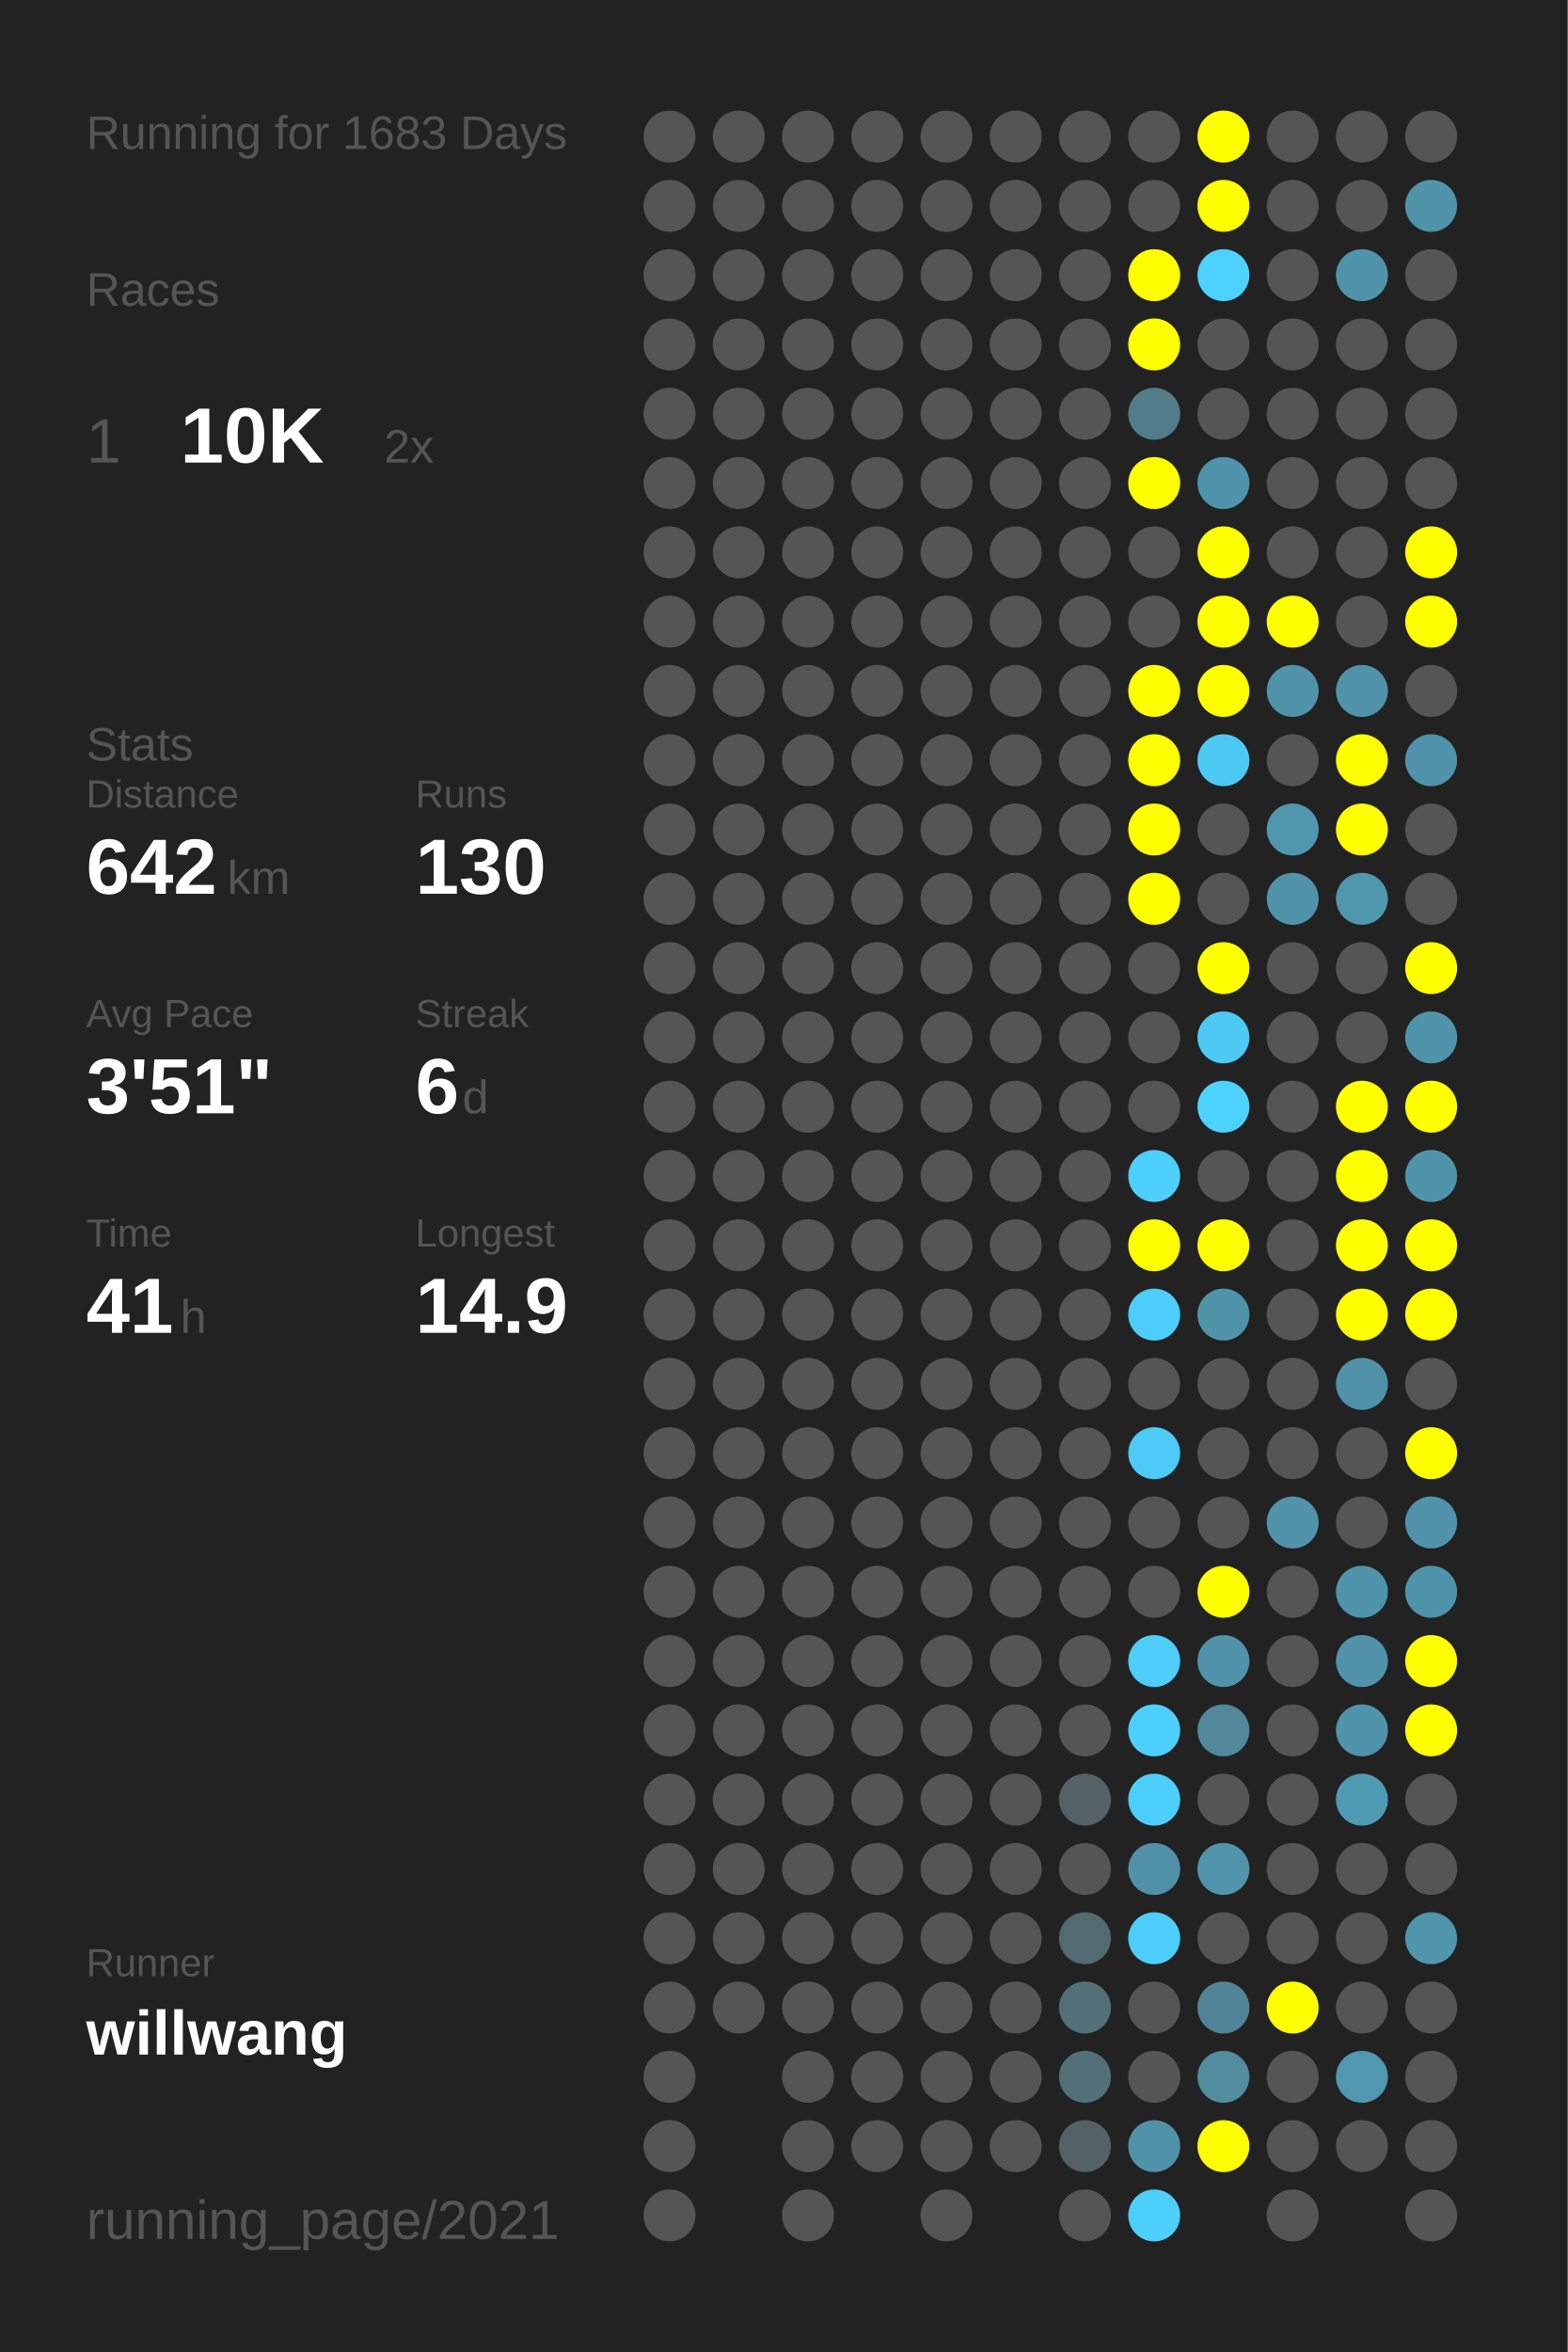
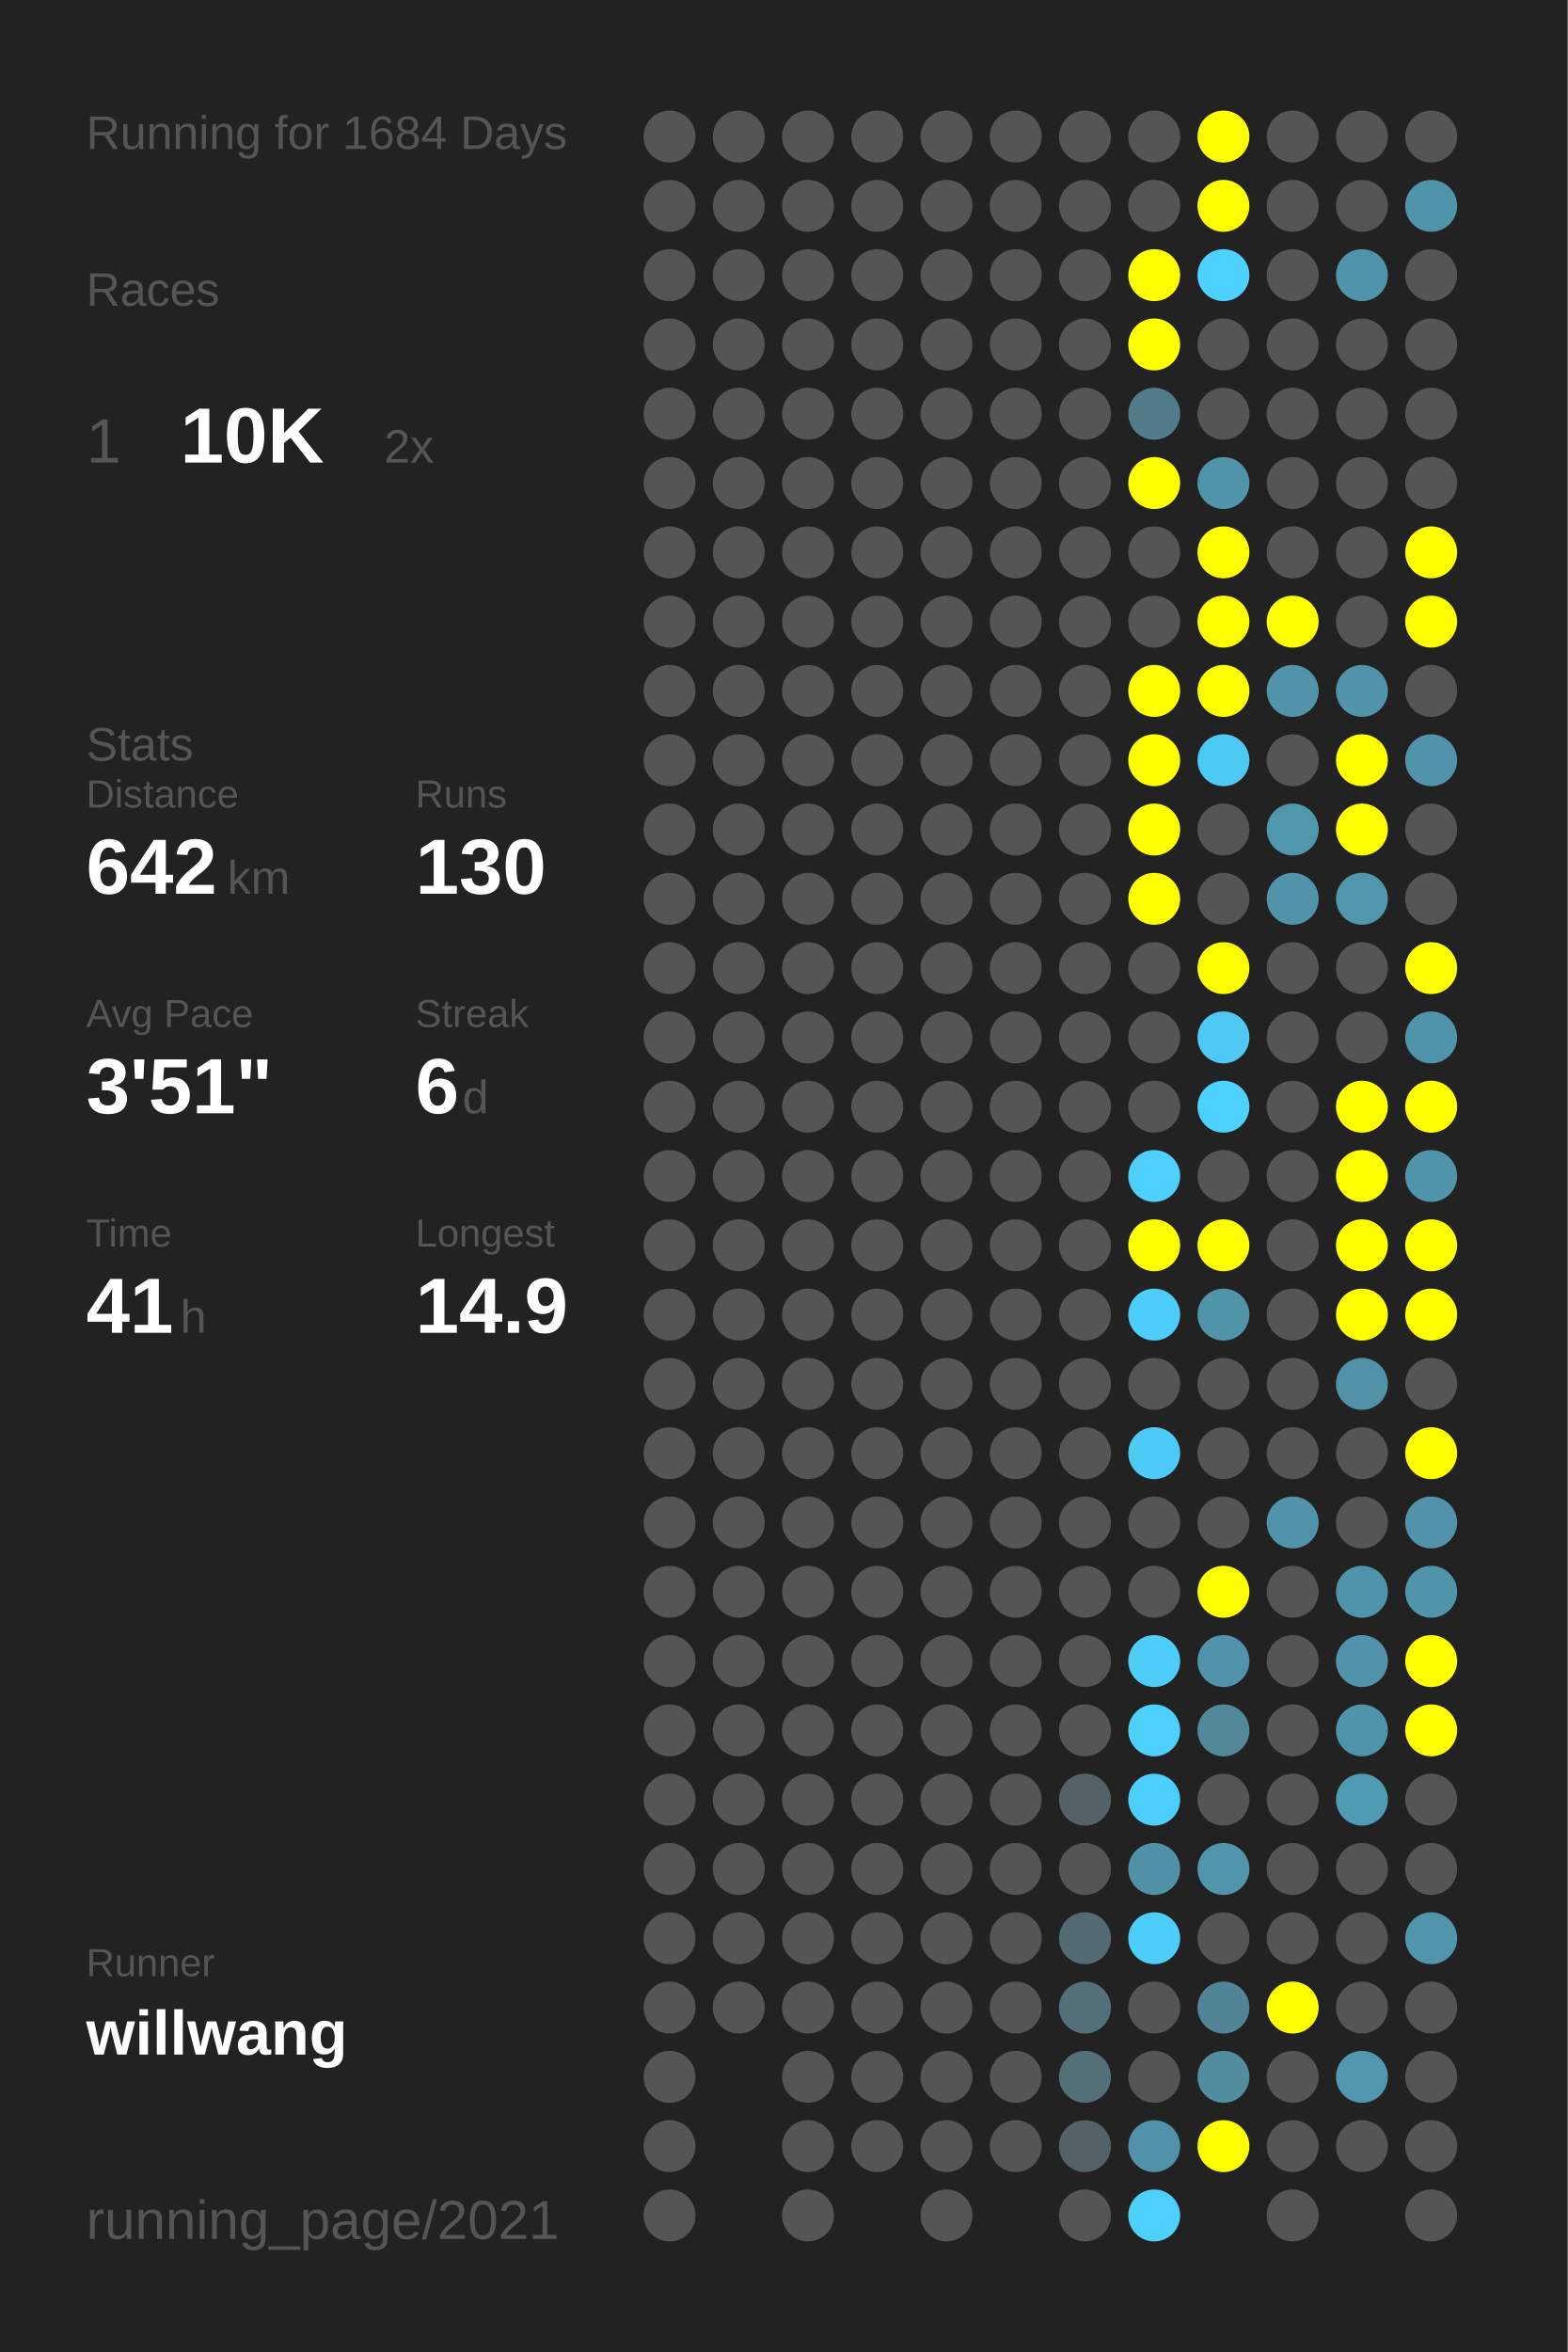
<svg xmlns="http://www.w3.org/2000/svg" baseProfile="full" height="300mm" version="1.1" viewBox="0,0,200,300" width="200mm">
  <defs />
  <rect fill="#222222" height="300" width="200" x="0" y="0" />
-   <text fill="#555555" style="font-size:6px; font-family:Arial;" x="11" y="19">Running for 1683 Days</text>
+   <text fill="#555555" style="font-size:6px; font-family:Arial;" x="11" y="19">Running for 1684 Days</text>
  <text fill="#555555" style="font-size:6px; font-family:Arial;" x="11" y="39">Races</text>
  <text fill="#555555" style="font-size:8px; font-family:Arial;" x="11" y="59">1</text>
  <text fill="#FFFFFF" style="font-size:10px; font-family:Arial; font-weight:bold;" x="23" y="59">10K</text>
  <text fill="#555555" style="font-size:6px; font-family:Arial;" x="49" y="59">2x</text>
  <text fill="#555555" style="font-size:6px; font-family:Arial;" x="11" y="97">Stats</text>
  <text fill="#555555" style="font-size:5px; font-family:Arial;" x="11" y="103">Distance</text>
  <text fill="#FFFFFF" style="font-size:10px; font-family:Arial; font-weight:bold;" x="11" y="114">642</text>
  <text fill="#555555" style="font-size:6px; font-family:Arial;" x="29" y="114">km</text>
  <text fill="#555555" style="font-size:5px; font-family:Arial;" x="53" y="103">Runs</text>
  <text fill="#FFFFFF" style="font-size:10px; font-family:Arial; font-weight:bold;" x="53" y="114">130</text>
  <text fill="#555555" style="font-size:5px; font-family:Arial;" x="11" y="131">Avg Pace</text>
  <text fill="#FFFFFF" style="font-size:10px; font-family:Arial; font-weight:bold;" x="11" y="142">3'51"</text>
  <text fill="#555555" style="font-size:5px; font-family:Arial;" x="53" y="131">Streak</text>
  <text fill="#FFFFFF" style="font-size:10px; font-family:Arial; font-weight:bold;" x="53" y="142">6</text>
  <text fill="#555555" style="font-size:6px; font-family:Arial;" x="59" y="142">d</text>
  <text fill="#555555" style="font-size:5px; font-family:Arial;" x="11" y="159">Time</text>
  <text fill="#FFFFFF" style="font-size:10px; font-family:Arial; font-weight:bold;" x="11" y="170">41</text>
  <text fill="#555555" style="font-size:6px; font-family:Arial;" x="23" y="170">h</text>
  <text fill="#555555" style="font-size:5px; font-family:Arial;" x="53" y="159">Longest</text>
  <text fill="#FFFFFF" style="font-size:10px; font-family:Arial; font-weight:bold;" x="53" y="170">14.9</text>
  <text fill="#555555" style="font-size:5px; font-family:Arial;" x="11" y="252.065">Runner</text>
  <text fill="#FFFFFF" style="font-size:8px; font-family:Arial; font-weight:bold;" x="11" y="262.065">willwang</text>
  <text fill="#555555" style="font-size:7px; font-family:Arial;" x="11" y="285.581">running_page/2021</text>
  <circle cx="85.417" cy="17.419" fill="#555555" r="3.312" />
  <circle cx="85.417" cy="26.258" fill="#555555" r="3.312" />
  <circle cx="85.417" cy="35.097" fill="#555555" r="3.312" />
  <circle cx="85.417" cy="43.935" fill="#555555" r="3.312" />
  <circle cx="85.417" cy="52.774" fill="#555555" r="3.312" />
  <circle cx="85.417" cy="61.613" fill="#555555" r="3.312" />
  <circle cx="85.417" cy="70.452" fill="#555555" r="3.312" />
  <circle cx="85.417" cy="79.29" fill="#555555" r="3.312" />
  <circle cx="85.417" cy="88.129" fill="#555555" r="3.312" />
  <circle cx="85.417" cy="96.968" fill="#555555" r="3.312" />
  <circle cx="85.417" cy="105.806" fill="#555555" r="3.312" />
  <circle cx="85.417" cy="114.645" fill="#555555" r="3.312" />
  <circle cx="85.417" cy="123.484" fill="#555555" r="3.312" />
  <circle cx="85.417" cy="132.323" fill="#555555" r="3.312" />
  <circle cx="85.417" cy="141.161" fill="#555555" r="3.312" />
  <circle cx="85.417" cy="150" fill="#555555" r="3.312" />
  <circle cx="85.417" cy="158.839" fill="#555555" r="3.312" />
  <circle cx="85.417" cy="167.677" fill="#555555" r="3.312" />
  <circle cx="85.417" cy="176.516" fill="#555555" r="3.312" />
  <circle cx="85.417" cy="185.355" fill="#555555" r="3.312" />
  <circle cx="85.417" cy="194.194" fill="#555555" r="3.312" />
  <circle cx="85.417" cy="203.032" fill="#555555" r="3.312" />
  <circle cx="85.417" cy="211.871" fill="#555555" r="3.312" />
  <circle cx="85.417" cy="220.71" fill="#555555" r="3.312" />
  <circle cx="85.417" cy="229.548" fill="#555555" r="3.312" />
  <circle cx="85.417" cy="238.387" fill="#555555" r="3.312" />
  <circle cx="85.417" cy="247.226" fill="#555555" r="3.312" />
  <circle cx="85.417" cy="256.065" fill="#555555" r="3.312" />
  <circle cx="85.417" cy="264.903" fill="#555555" r="3.312" />
  <circle cx="85.417" cy="273.742" fill="#555555" r="3.312" />
  <circle cx="85.417" cy="282.581" fill="#555555" r="3.312" />
  <circle cx="94.25" cy="17.419" fill="#555555" r="3.312" />
  <circle cx="94.25" cy="26.258" fill="#555555" r="3.312" />
  <circle cx="94.25" cy="35.097" fill="#555555" r="3.312" />
  <circle cx="94.25" cy="43.935" fill="#555555" r="3.312" />
  <circle cx="94.25" cy="52.774" fill="#555555" r="3.312" />
  <circle cx="94.25" cy="61.613" fill="#555555" r="3.312" />
  <circle cx="94.25" cy="70.452" fill="#555555" r="3.312" />
  <circle cx="94.25" cy="79.29" fill="#555555" r="3.312" />
  <circle cx="94.25" cy="88.129" fill="#555555" r="3.312" />
  <circle cx="94.25" cy="96.968" fill="#555555" r="3.312" />
  <circle cx="94.25" cy="105.806" fill="#555555" r="3.312" />
  <circle cx="94.25" cy="114.645" fill="#555555" r="3.312" />
  <circle cx="94.25" cy="123.484" fill="#555555" r="3.312" />
  <circle cx="94.25" cy="132.323" fill="#555555" r="3.312" />
  <circle cx="94.25" cy="141.161" fill="#555555" r="3.312" />
  <circle cx="94.25" cy="150" fill="#555555" r="3.312" />
  <circle cx="94.25" cy="158.839" fill="#555555" r="3.312" />
  <circle cx="94.25" cy="167.677" fill="#555555" r="3.312" />
  <circle cx="94.25" cy="176.516" fill="#555555" r="3.312" />
  <circle cx="94.25" cy="185.355" fill="#555555" r="3.312" />
  <circle cx="94.25" cy="194.194" fill="#555555" r="3.312" />
  <circle cx="94.25" cy="203.032" fill="#555555" r="3.312" />
  <circle cx="94.25" cy="211.871" fill="#555555" r="3.312" />
  <circle cx="94.25" cy="220.71" fill="#555555" r="3.312" />
  <circle cx="94.25" cy="229.548" fill="#555555" r="3.312" />
  <circle cx="94.25" cy="238.387" fill="#555555" r="3.312" />
  <circle cx="94.25" cy="247.226" fill="#555555" r="3.312" />
  <circle cx="94.25" cy="256.065" fill="#555555" r="3.312" />
  <circle cx="103.083" cy="17.419" fill="#555555" r="3.312" />
  <circle cx="103.083" cy="26.258" fill="#555555" r="3.312" />
  <circle cx="103.083" cy="35.097" fill="#555555" r="3.312" />
  <circle cx="103.083" cy="43.935" fill="#555555" r="3.312" />
  <circle cx="103.083" cy="52.774" fill="#555555" r="3.312" />
  <circle cx="103.083" cy="61.613" fill="#555555" r="3.312" />
  <circle cx="103.083" cy="70.452" fill="#555555" r="3.312" />
  <circle cx="103.083" cy="79.29" fill="#555555" r="3.312" />
  <circle cx="103.083" cy="88.129" fill="#555555" r="3.312" />
  <circle cx="103.083" cy="96.968" fill="#555555" r="3.312" />
  <circle cx="103.083" cy="105.806" fill="#555555" r="3.312" />
  <circle cx="103.083" cy="114.645" fill="#555555" r="3.312" />
  <circle cx="103.083" cy="123.484" fill="#555555" r="3.312" />
  <circle cx="103.083" cy="132.323" fill="#555555" r="3.312" />
  <circle cx="103.083" cy="141.161" fill="#555555" r="3.312" />
  <circle cx="103.083" cy="150" fill="#555555" r="3.312" />
  <circle cx="103.083" cy="158.839" fill="#555555" r="3.312" />
  <circle cx="103.083" cy="167.677" fill="#555555" r="3.312" />
  <circle cx="103.083" cy="176.516" fill="#555555" r="3.312" />
  <circle cx="103.083" cy="185.355" fill="#555555" r="3.312" />
  <circle cx="103.083" cy="194.194" fill="#555555" r="3.312" />
  <circle cx="103.083" cy="203.032" fill="#555555" r="3.312" />
  <circle cx="103.083" cy="211.871" fill="#555555" r="3.312" />
  <circle cx="103.083" cy="220.71" fill="#555555" r="3.312" />
  <circle cx="103.083" cy="229.548" fill="#555555" r="3.312" />
  <circle cx="103.083" cy="238.387" fill="#555555" r="3.312" />
  <circle cx="103.083" cy="247.226" fill="#555555" r="3.312" />
  <circle cx="103.083" cy="256.065" fill="#555555" r="3.312" />
  <circle cx="103.083" cy="264.903" fill="#555555" r="3.312" />
  <circle cx="103.083" cy="273.742" fill="#555555" r="3.312" />
  <circle cx="103.083" cy="282.581" fill="#555555" r="3.312" />
  <circle cx="111.917" cy="17.419" fill="#555555" r="3.312" />
  <circle cx="111.917" cy="26.258" fill="#555555" r="3.312" />
  <circle cx="111.917" cy="35.097" fill="#555555" r="3.312" />
  <circle cx="111.917" cy="43.935" fill="#555555" r="3.312" />
  <circle cx="111.917" cy="52.774" fill="#555555" r="3.312" />
  <circle cx="111.917" cy="61.613" fill="#555555" r="3.312" />
  <circle cx="111.917" cy="70.452" fill="#555555" r="3.312" />
  <circle cx="111.917" cy="79.29" fill="#555555" r="3.312" />
  <circle cx="111.917" cy="88.129" fill="#555555" r="3.312" />
  <circle cx="111.917" cy="96.968" fill="#555555" r="3.312" />
  <circle cx="111.917" cy="105.806" fill="#555555" r="3.312" />
  <circle cx="111.917" cy="114.645" fill="#555555" r="3.312" />
  <circle cx="111.917" cy="123.484" fill="#555555" r="3.312" />
  <circle cx="111.917" cy="132.323" fill="#555555" r="3.312" />
  <circle cx="111.917" cy="141.161" fill="#555555" r="3.312" />
  <circle cx="111.917" cy="150" fill="#555555" r="3.312" />
  <circle cx="111.917" cy="158.839" fill="#555555" r="3.312" />
  <circle cx="111.917" cy="167.677" fill="#555555" r="3.312" />
  <circle cx="111.917" cy="176.516" fill="#555555" r="3.312" />
  <circle cx="111.917" cy="185.355" fill="#555555" r="3.312" />
  <circle cx="111.917" cy="194.194" fill="#555555" r="3.312" />
  <circle cx="111.917" cy="203.032" fill="#555555" r="3.312" />
  <circle cx="111.917" cy="211.871" fill="#555555" r="3.312" />
  <circle cx="111.917" cy="220.71" fill="#555555" r="3.312" />
  <circle cx="111.917" cy="229.548" fill="#555555" r="3.312" />
  <circle cx="111.917" cy="238.387" fill="#555555" r="3.312" />
  <circle cx="111.917" cy="247.226" fill="#555555" r="3.312" />
  <circle cx="111.917" cy="256.065" fill="#555555" r="3.312" />
  <circle cx="111.917" cy="264.903" fill="#555555" r="3.312" />
  <circle cx="111.917" cy="273.742" fill="#555555" r="3.312" />
  <circle cx="120.75" cy="17.419" fill="#555555" r="3.312" />
  <circle cx="120.75" cy="26.258" fill="#555555" r="3.312" />
  <circle cx="120.75" cy="35.097" fill="#555555" r="3.312" />
  <circle cx="120.75" cy="43.935" fill="#555555" r="3.312" />
  <circle cx="120.75" cy="52.774" fill="#555555" r="3.312" />
  <circle cx="120.75" cy="61.613" fill="#555555" r="3.312" />
  <circle cx="120.75" cy="70.452" fill="#555555" r="3.312" />
  <circle cx="120.75" cy="79.29" fill="#555555" r="3.312" />
  <circle cx="120.75" cy="88.129" fill="#555555" r="3.312" />
  <circle cx="120.75" cy="96.968" fill="#555555" r="3.312" />
  <circle cx="120.75" cy="105.806" fill="#555555" r="3.312" />
  <circle cx="120.75" cy="114.645" fill="#555555" r="3.312" />
  <circle cx="120.75" cy="123.484" fill="#555555" r="3.312" />
  <circle cx="120.75" cy="132.323" fill="#555555" r="3.312" />
  <circle cx="120.75" cy="141.161" fill="#555555" r="3.312" />
  <circle cx="120.75" cy="150" fill="#555555" r="3.312" />
  <circle cx="120.75" cy="158.839" fill="#555555" r="3.312" />
  <circle cx="120.75" cy="167.677" fill="#555555" r="3.312" />
  <circle cx="120.75" cy="176.516" fill="#555555" r="3.312" />
  <circle cx="120.75" cy="185.355" fill="#555555" r="3.312" />
  <circle cx="120.75" cy="194.194" fill="#555555" r="3.312" />
  <circle cx="120.75" cy="203.032" fill="#555555" r="3.312" />
  <circle cx="120.75" cy="211.871" fill="#555555" r="3.312" />
  <circle cx="120.75" cy="220.71" fill="#555555" r="3.312" />
  <circle cx="120.75" cy="229.548" fill="#555555" r="3.312" />
  <circle cx="120.75" cy="238.387" fill="#555555" r="3.312" />
  <circle cx="120.75" cy="247.226" fill="#555555" r="3.312" />
  <circle cx="120.75" cy="256.065" fill="#555555" r="3.312" />
  <circle cx="120.75" cy="264.903" fill="#555555" r="3.312" />
  <circle cx="120.75" cy="273.742" fill="#555555" r="3.312" />
  <circle cx="120.75" cy="282.581" fill="#555555" r="3.312" />
  <circle cx="129.583" cy="17.419" fill="#555555" r="3.312" />
  <circle cx="129.583" cy="26.258" fill="#555555" r="3.312" />
  <circle cx="129.583" cy="35.097" fill="#555555" r="3.312" />
  <circle cx="129.583" cy="43.935" fill="#555555" r="3.312" />
  <circle cx="129.583" cy="52.774" fill="#555555" r="3.312" />
  <circle cx="129.583" cy="61.613" fill="#555555" r="3.312" />
  <circle cx="129.583" cy="70.452" fill="#555555" r="3.312" />
  <circle cx="129.583" cy="79.29" fill="#555555" r="3.312" />
  <circle cx="129.583" cy="88.129" fill="#555555" r="3.312" />
  <circle cx="129.583" cy="96.968" fill="#555555" r="3.312" />
  <circle cx="129.583" cy="105.806" fill="#555555" r="3.312" />
  <circle cx="129.583" cy="114.645" fill="#555555" r="3.312" />
  <circle cx="129.583" cy="123.484" fill="#555555" r="3.312" />
  <circle cx="129.583" cy="132.323" fill="#555555" r="3.312" />
  <circle cx="129.583" cy="141.161" fill="#555555" r="3.312" />
  <circle cx="129.583" cy="150" fill="#555555" r="3.312" />
  <circle cx="129.583" cy="158.839" fill="#555555" r="3.312" />
  <circle cx="129.583" cy="167.677" fill="#555555" r="3.312" />
  <circle cx="129.583" cy="176.516" fill="#555555" r="3.312" />
  <circle cx="129.583" cy="185.355" fill="#555555" r="3.312" />
  <circle cx="129.583" cy="194.194" fill="#555555" r="3.312" />
  <circle cx="129.583" cy="203.032" fill="#555555" r="3.312" />
  <circle cx="129.583" cy="211.871" fill="#555555" r="3.312" />
  <circle cx="129.583" cy="220.71" fill="#555555" r="3.312" />
  <circle cx="129.583" cy="229.548" fill="#555555" r="3.312" />
  <circle cx="129.583" cy="238.387" fill="#555555" r="3.312" />
  <circle cx="129.583" cy="247.226" fill="#555555" r="3.312" />
  <circle cx="129.583" cy="256.065" fill="#555555" r="3.312" />
  <circle cx="129.583" cy="264.903" fill="#555555" r="3.312" />
  <circle cx="129.583" cy="273.742" fill="#555555" r="3.312" />
  <circle cx="138.417" cy="17.419" fill="#555555" r="3.312" />
  <circle cx="138.417" cy="26.258" fill="#555555" r="3.312" />
  <circle cx="138.417" cy="35.097" fill="#555555" r="3.312" />
  <circle cx="138.417" cy="43.935" fill="#555555" r="3.312" />
  <circle cx="138.417" cy="52.774" fill="#555555" r="3.312" />
  <circle cx="138.417" cy="61.613" fill="#555555" r="3.312" />
  <circle cx="138.417" cy="70.452" fill="#555555" r="3.312" />
  <circle cx="138.417" cy="79.29" fill="#555555" r="3.312" />
  <circle cx="138.417" cy="88.129" fill="#555555" r="3.312" />
  <circle cx="138.417" cy="96.968" fill="#555555" r="3.312" />
  <circle cx="138.417" cy="105.806" fill="#555555" r="3.312" />
  <circle cx="138.417" cy="114.645" fill="#555555" r="3.312" />
  <circle cx="138.417" cy="123.484" fill="#555555" r="3.312" />
  <circle cx="138.417" cy="132.323" fill="#555555" r="3.312" />
  <circle cx="138.417" cy="141.161" fill="#555555" r="3.312" />
  <circle cx="138.417" cy="150" fill="#555555" r="3.312" />
  <circle cx="138.417" cy="158.839" fill="#555555" r="3.312" />
  <circle cx="138.417" cy="167.677" fill="#555555" r="3.312" />
  <circle cx="138.417" cy="176.516" fill="#555555" r="3.312" />
  <circle cx="138.417" cy="185.355" fill="#555555" r="3.312" />
  <circle cx="138.417" cy="194.194" fill="#555555" r="3.312" />
  <circle cx="138.417" cy="203.032" fill="#555555" r="3.312" />
  <circle cx="138.417" cy="211.871" fill="#555555" r="3.312" />
  <circle cx="138.417" cy="220.71" fill="#555555" r="3.312" />
  <circle cx="138.417" cy="229.548" fill="#546267" r="3.312" />
  <circle cx="138.417" cy="238.387" fill="#555555" r="3.312" />
  <circle cx="138.417" cy="247.226" fill="#536a72" r="3.312" />
  <circle cx="138.417" cy="256.065" fill="#536f78" r="3.312" />
  <circle cx="138.417" cy="264.903" fill="#536f78" r="3.312" />
  <circle cx="138.417" cy="273.742" fill="#546166" r="3.312" />
  <circle cx="138.417" cy="282.581" fill="#555555" r="3.312" />
  <circle cx="147.25" cy="17.419" fill="#555555" r="3.312" />
  <circle cx="147.25" cy="26.258" fill="#555555" r="3.312" />
  <circle cx="147.25" cy="35.097" fill="#FFFF00" r="3.312" />
  <circle cx="147.25" cy="43.935" fill="#FFFF00" r="3.312" />
  <circle cx="147.25" cy="52.774" fill="#527c8a" r="3.312" />
  <circle cx="147.25" cy="61.613" fill="#FFFF00" r="3.312" />
  <circle cx="147.25" cy="70.452" fill="#555555" r="3.312" />
  <circle cx="147.25" cy="79.29" fill="#555555" r="3.312" />
  <circle cx="147.25" cy="88.129" fill="#FFFF00" r="3.312" />
  <circle cx="147.25" cy="96.968" fill="#FFFF00" r="3.312" />
  <circle cx="147.25" cy="105.806" fill="#FFFF00" r="3.312" />
  <circle cx="147.25" cy="114.645" fill="#FFFF00" r="3.312" />
  <circle cx="147.25" cy="123.484" fill="#555555" r="3.312" />
  <circle cx="147.25" cy="132.323" fill="#555555" r="3.312" />
  <circle cx="147.25" cy="141.161" fill="#555555" r="3.312" />
  <circle cx="147.25" cy="150" fill="#4dd0fc" r="3.312" />
  <circle cx="147.25" cy="158.839" fill="#FFFF00" r="3.312" />
  <circle cx="147.25" cy="167.677" fill="#4dcefa" r="3.312" />
  <circle cx="147.25" cy="176.516" fill="#555555" r="3.312" />
  <circle cx="147.25" cy="185.355" fill="#4dcbf6" r="3.312" />
  <circle cx="147.25" cy="194.194" fill="#555555" r="3.312" />
  <circle cx="147.25" cy="203.032" fill="#555555" r="3.312" />
  <circle cx="147.25" cy="211.871" fill="#4dcdf8" r="3.312" />
  <circle cx="147.25" cy="220.71" fill="#4dd0fc" r="3.312" />
  <circle cx="147.25" cy="229.548" fill="#4dcffb" r="3.312" />
  <circle cx="147.25" cy="238.387" fill="#5191a7" r="3.312" />
  <circle cx="147.25" cy="247.226" fill="#4dcefa" r="3.312" />
  <circle cx="147.25" cy="256.065" fill="#555555" r="3.312" />
  <circle cx="147.25" cy="264.903" fill="#555555" r="3.312" />
  <circle cx="147.25" cy="273.742" fill="#5192a8" r="3.312" />
  <circle cx="147.25" cy="282.581" fill="#4dd0fc" r="3.312" />
  <circle cx="156.083" cy="17.419" fill="#FFFF00" r="3.312" />
  <circle cx="156.083" cy="26.258" fill="#FFFF00" r="3.312" />
  <circle cx="156.083" cy="35.097" fill="#4dd1fe" r="3.312" />
  <circle cx="156.083" cy="43.935" fill="#555555" r="3.312" />
  <circle cx="156.083" cy="52.774" fill="#555555" r="3.312" />
  <circle cx="156.083" cy="61.613" fill="#5094ab" r="3.312" />
  <circle cx="156.083" cy="70.452" fill="#FFFF00" r="3.312" />
  <circle cx="156.083" cy="79.29" fill="#FFFF00" r="3.312" />
  <circle cx="156.083" cy="88.129" fill="#FFFF00" r="3.312" />
  <circle cx="156.083" cy="96.968" fill="#4dcaf4" r="3.312" />
  <circle cx="156.083" cy="105.806" fill="#555555" r="3.312" />
  <circle cx="156.083" cy="114.645" fill="#555555" r="3.312" />
  <circle cx="156.083" cy="123.484" fill="#FFFF00" r="3.312" />
  <circle cx="156.083" cy="132.323" fill="#4dc9f3" r="3.312" />
  <circle cx="156.083" cy="141.161" fill="#4dd1fd" r="3.312" />
  <circle cx="156.083" cy="150" fill="#555555" r="3.312" />
  <circle cx="156.083" cy="158.839" fill="#FFFF00" r="3.312" />
  <circle cx="156.083" cy="167.677" fill="#5094aa" r="3.312" />
  <circle cx="156.083" cy="176.516" fill="#555555" r="3.312" />
  <circle cx="156.083" cy="185.355" fill="#555555" r="3.312" />
  <circle cx="156.083" cy="194.194" fill="#555555" r="3.312" />
  <circle cx="156.083" cy="203.032" fill="#FFFF00" r="3.312" />
  <circle cx="156.083" cy="211.871" fill="#5093aa" r="3.312" />
  <circle cx="156.083" cy="220.71" fill="#51899b" r="3.312" />
  <circle cx="156.083" cy="229.548" fill="#555555" r="3.312" />
  <circle cx="156.083" cy="238.387" fill="#5095ac" r="3.312" />
  <circle cx="156.083" cy="247.226" fill="#555555" r="3.312" />
  <circle cx="156.083" cy="256.065" fill="#518496" r="3.312" />
  <circle cx="156.083" cy="264.903" fill="#518c9f" r="3.312" />
  <circle cx="156.083" cy="273.742" fill="#FFFF00" r="3.312" />
  <circle cx="164.917" cy="17.419" fill="#555555" r="3.312" />
  <circle cx="164.917" cy="26.258" fill="#555555" r="3.312" />
  <circle cx="164.917" cy="35.097" fill="#555555" r="3.312" />
  <circle cx="164.917" cy="43.935" fill="#555555" r="3.312" />
  <circle cx="164.917" cy="52.774" fill="#555555" r="3.312" />
  <circle cx="164.917" cy="61.613" fill="#555555" r="3.312" />
  <circle cx="164.917" cy="70.452" fill="#555555" r="3.312" />
  <circle cx="164.917" cy="79.29" fill="#FFFF00" r="3.312" />
  <circle cx="164.917" cy="88.129" fill="#5193a9" r="3.312" />
  <circle cx="164.917" cy="96.968" fill="#555555" r="3.312" />
  <circle cx="164.917" cy="105.806" fill="#5096ad" r="3.312" />
  <circle cx="164.917" cy="114.645" fill="#5193a9" r="3.312" />
  <circle cx="164.917" cy="123.484" fill="#555555" r="3.312" />
  <circle cx="164.917" cy="132.323" fill="#555555" r="3.312" />
  <circle cx="164.917" cy="141.161" fill="#555555" r="3.312" />
  <circle cx="164.917" cy="150" fill="#555555" r="3.312" />
  <circle cx="164.917" cy="158.839" fill="#555555" r="3.312" />
  <circle cx="164.917" cy="167.677" fill="#555555" r="3.312" />
  <circle cx="164.917" cy="176.516" fill="#555555" r="3.312" />
  <circle cx="164.917" cy="185.355" fill="#555555" r="3.312" />
  <circle cx="164.917" cy="194.194" fill="#5093aa" r="3.312" />
  <circle cx="164.917" cy="203.032" fill="#555555" r="3.312" />
  <circle cx="164.917" cy="211.871" fill="#555555" r="3.312" />
  <circle cx="164.917" cy="220.71" fill="#555555" r="3.312" />
  <circle cx="164.917" cy="229.548" fill="#555555" r="3.312" />
  <circle cx="164.917" cy="238.387" fill="#555555" r="3.312" />
  <circle cx="164.917" cy="247.226" fill="#555555" r="3.312" />
  <circle cx="164.917" cy="256.065" fill="#FFFF00" r="3.312" />
  <circle cx="164.917" cy="264.903" fill="#555555" r="3.312" />
  <circle cx="164.917" cy="273.742" fill="#555555" r="3.312" />
  <circle cx="164.917" cy="282.581" fill="#555555" r="3.312" />
  <circle cx="173.75" cy="17.419" fill="#555555" r="3.312" />
  <circle cx="173.75" cy="26.258" fill="#555555" r="3.312" />
  <circle cx="173.75" cy="35.097" fill="#5094ab" r="3.312" />
  <circle cx="173.75" cy="43.935" fill="#555555" r="3.312" />
  <circle cx="173.75" cy="52.774" fill="#555555" r="3.312" />
  <circle cx="173.75" cy="61.613" fill="#555555" r="3.312" />
  <circle cx="173.75" cy="70.452" fill="#555555" r="3.312" />
  <circle cx="173.75" cy="79.29" fill="#555555" r="3.312" />
  <circle cx="173.75" cy="88.129" fill="#5093aa" r="3.312" />
  <circle cx="173.75" cy="96.968" fill="#FFFF00" r="3.312" />
  <circle cx="173.75" cy="105.806" fill="#FFFF00" r="3.312" />
  <circle cx="173.75" cy="114.645" fill="#5096ad" r="3.312" />
  <circle cx="173.75" cy="123.484" fill="#555555" r="3.312" />
  <circle cx="173.75" cy="132.323" fill="#555555" r="3.312" />
  <circle cx="173.75" cy="141.161" fill="#FFFF00" r="3.312" />
  <circle cx="173.75" cy="150" fill="#FFFF00" r="3.312" />
  <circle cx="173.75" cy="158.839" fill="#FFFF00" r="3.312" />
  <circle cx="173.75" cy="167.677" fill="#FFFF00" r="3.312" />
  <circle cx="173.75" cy="176.516" fill="#5192a8" r="3.312" />
  <circle cx="173.75" cy="185.355" fill="#555555" r="3.312" />
  <circle cx="173.75" cy="194.194" fill="#555555" r="3.312" />
  <circle cx="173.75" cy="203.032" fill="#5094ab" r="3.312" />
  <circle cx="173.75" cy="211.871" fill="#5093aa" r="3.312" />
  <circle cx="173.75" cy="220.71" fill="#5094ab" r="3.312" />
  <circle cx="173.75" cy="229.548" fill="#509bb4" r="3.312" />
  <circle cx="173.75" cy="238.387" fill="#555555" r="3.312" />
  <circle cx="173.75" cy="247.226" fill="#555555" r="3.312" />
  <circle cx="173.75" cy="256.065" fill="#555555" r="3.312" />
  <circle cx="173.75" cy="264.903" fill="#5097af" r="3.312" />
  <circle cx="173.75" cy="273.742" fill="#555555" r="3.312" />
  <circle cx="182.583" cy="17.419" fill="#555555" r="3.312" />
  <circle cx="182.583" cy="26.258" fill="#5094aa" r="3.312" />
  <circle cx="182.583" cy="35.097" fill="#555555" r="3.312" />
  <circle cx="182.583" cy="43.935" fill="#555555" r="3.312" />
  <circle cx="182.583" cy="52.774" fill="#555555" r="3.312" />
  <circle cx="182.583" cy="61.613" fill="#555555" r="3.312" />
  <circle cx="182.583" cy="70.452" fill="#FFFF00" r="3.312" />
  <circle cx="182.583" cy="79.29" fill="#FFFF00" r="3.312" />
  <circle cx="182.583" cy="88.129" fill="#555555" r="3.312" />
  <circle cx="182.583" cy="96.968" fill="#5093aa" r="3.312" />
  <circle cx="182.583" cy="105.806" fill="#555555" r="3.312" />
  <circle cx="182.583" cy="114.645" fill="#555555" r="3.312" />
  <circle cx="182.583" cy="123.484" fill="#FFFF00" r="3.312" />
  <circle cx="182.583" cy="132.323" fill="#5094ab" r="3.312" />
  <circle cx="182.583" cy="141.161" fill="#FFFF00" r="3.312" />
  <circle cx="182.583" cy="150" fill="#5094ab" r="3.312" />
  <circle cx="182.583" cy="158.839" fill="#FFFF00" r="3.312" />
  <circle cx="182.583" cy="167.677" fill="#FFFF00" r="3.312" />
  <circle cx="182.583" cy="176.516" fill="#555555" r="3.312" />
  <circle cx="182.583" cy="185.355" fill="#FFFF00" r="3.312" />
  <circle cx="182.583" cy="194.194" fill="#5093aa" r="3.312" />
  <circle cx="182.583" cy="203.032" fill="#5094ab" r="3.312" />
  <circle cx="182.583" cy="211.871" fill="#FFFF00" r="3.312" />
  <circle cx="182.583" cy="220.71" fill="#FFFF00" r="3.312" />
  <circle cx="182.583" cy="229.548" fill="#555555" r="3.312" />
  <circle cx="182.583" cy="238.387" fill="#555555" r="3.312" />
  <circle cx="182.583" cy="247.226" fill="#5095ac" r="3.312" />
  <circle cx="182.583" cy="256.065" fill="#555555" r="3.312" />
  <circle cx="182.583" cy="264.903" fill="#555555" r="3.312" />
  <circle cx="182.583" cy="273.742" fill="#555555" r="3.312" />
  <circle cx="182.583" cy="282.581" fill="#555555" r="3.312" />
</svg>
